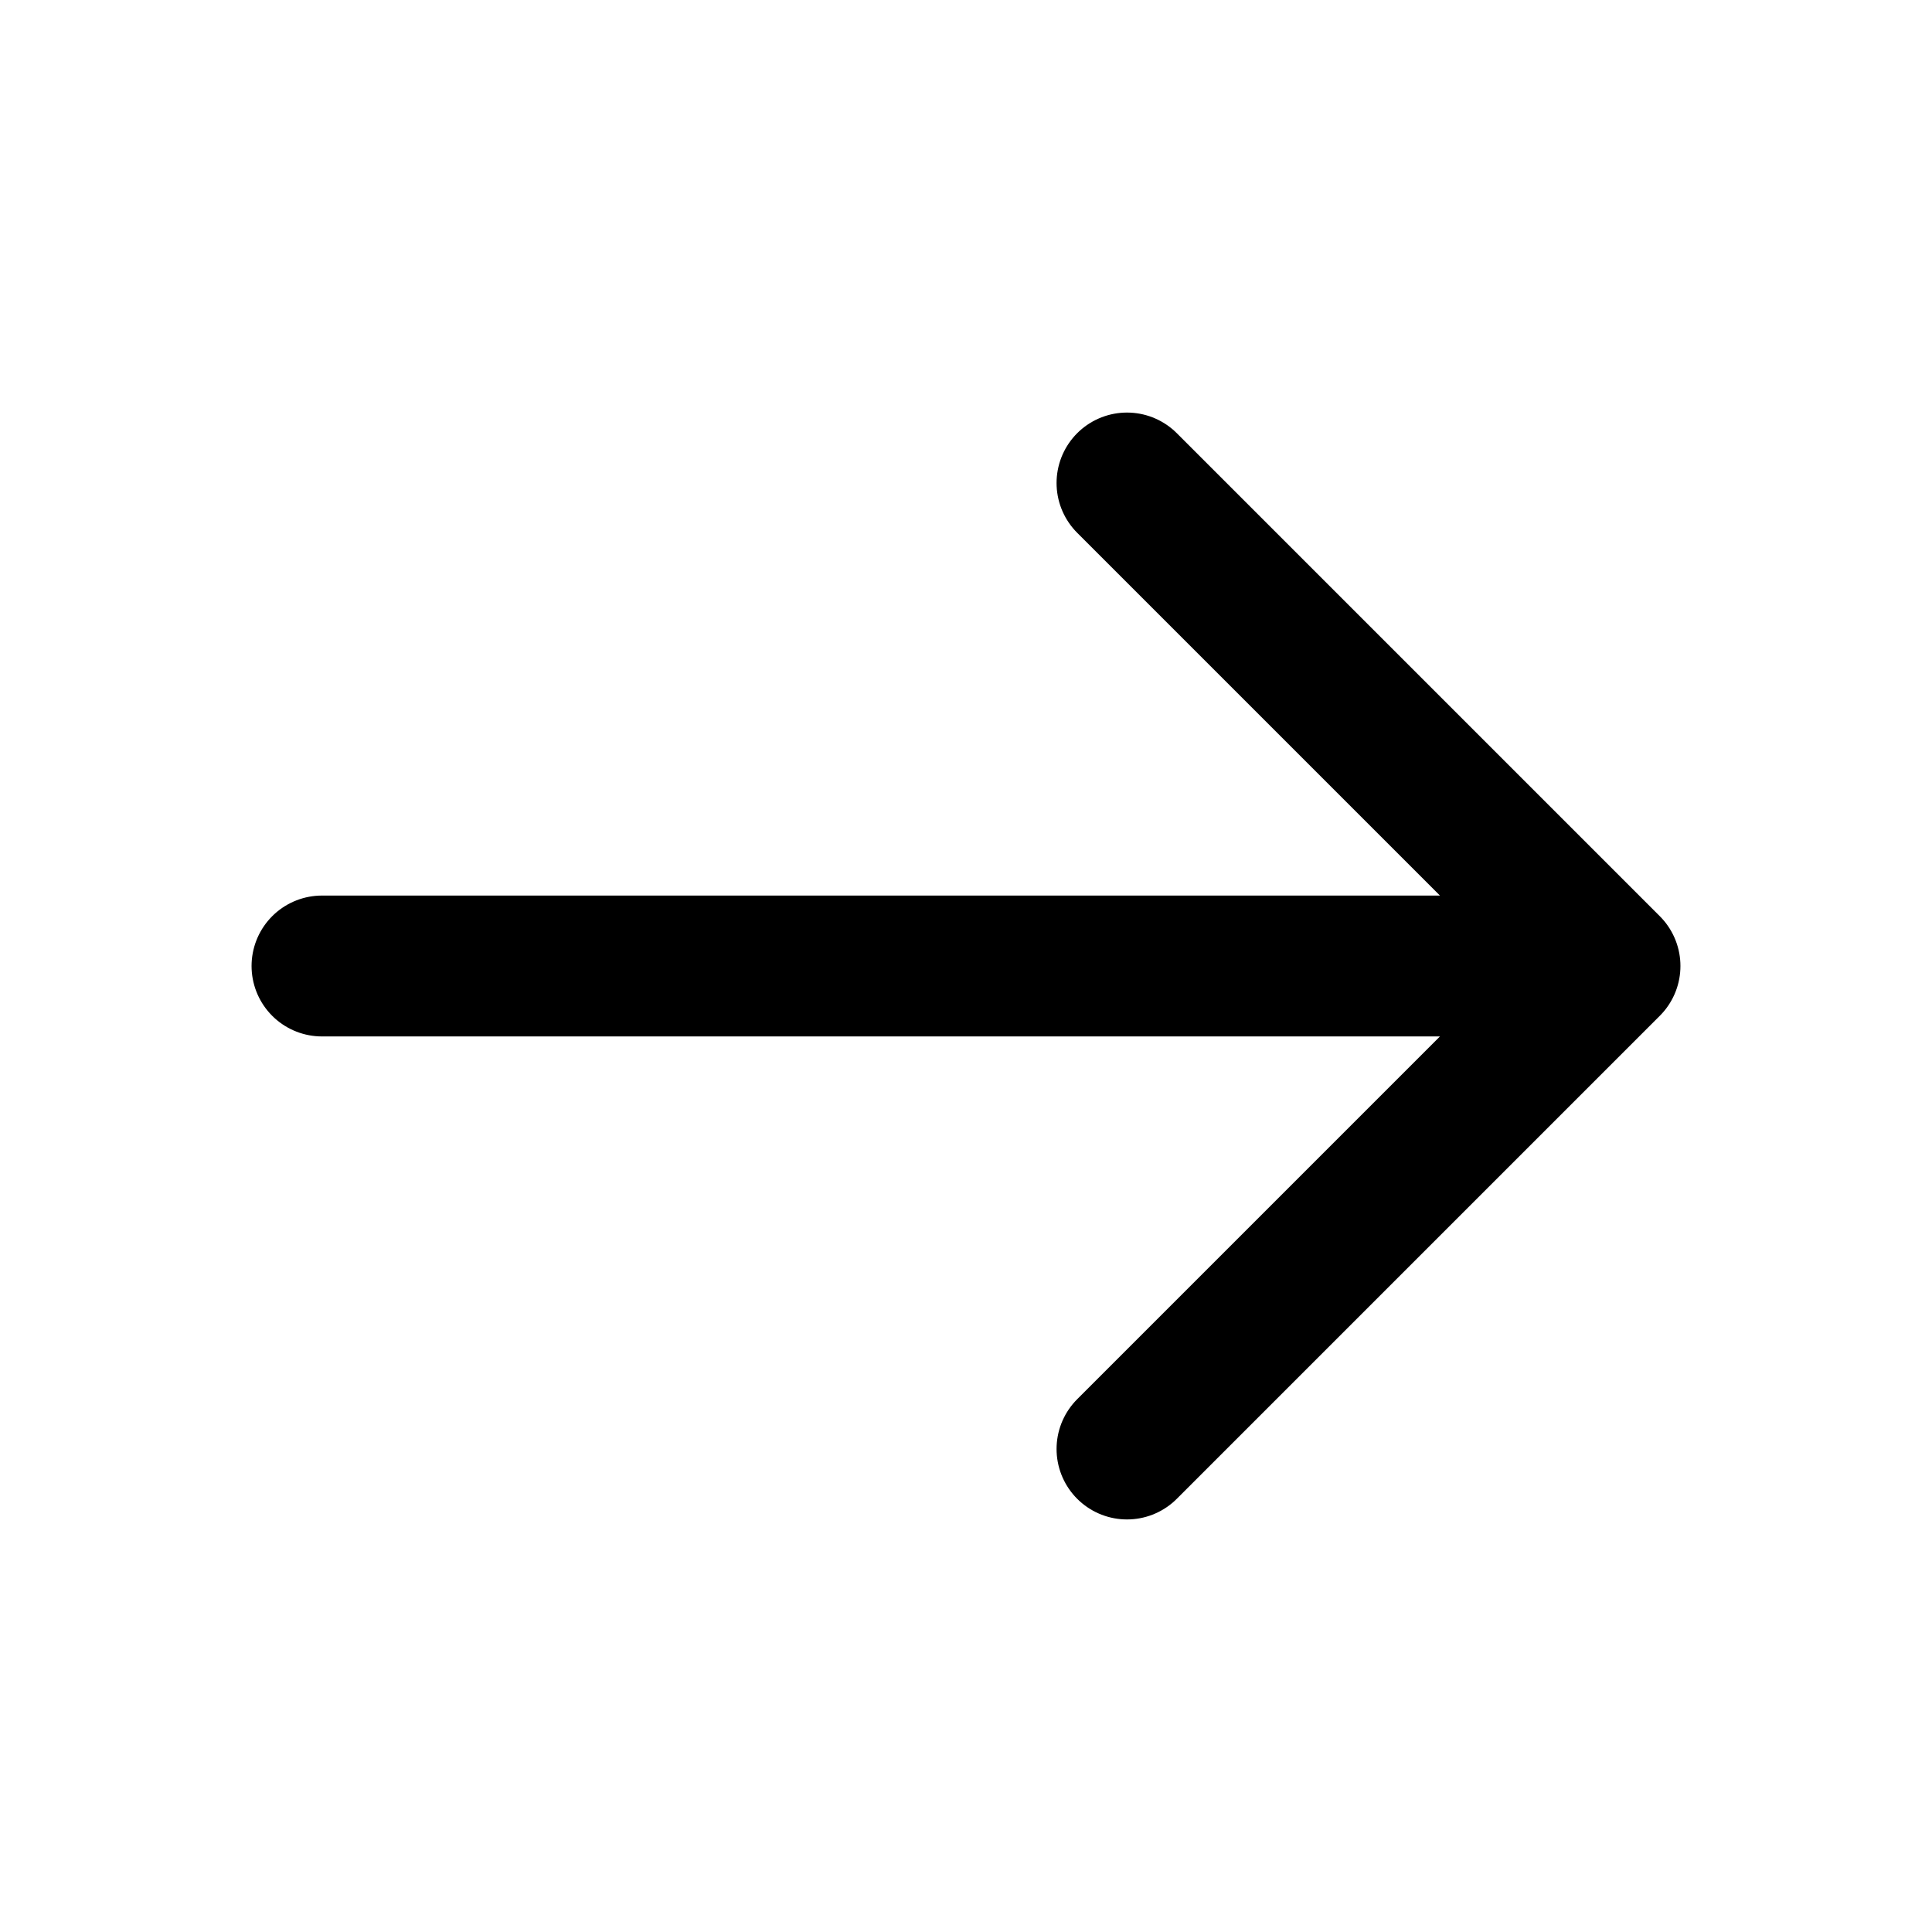
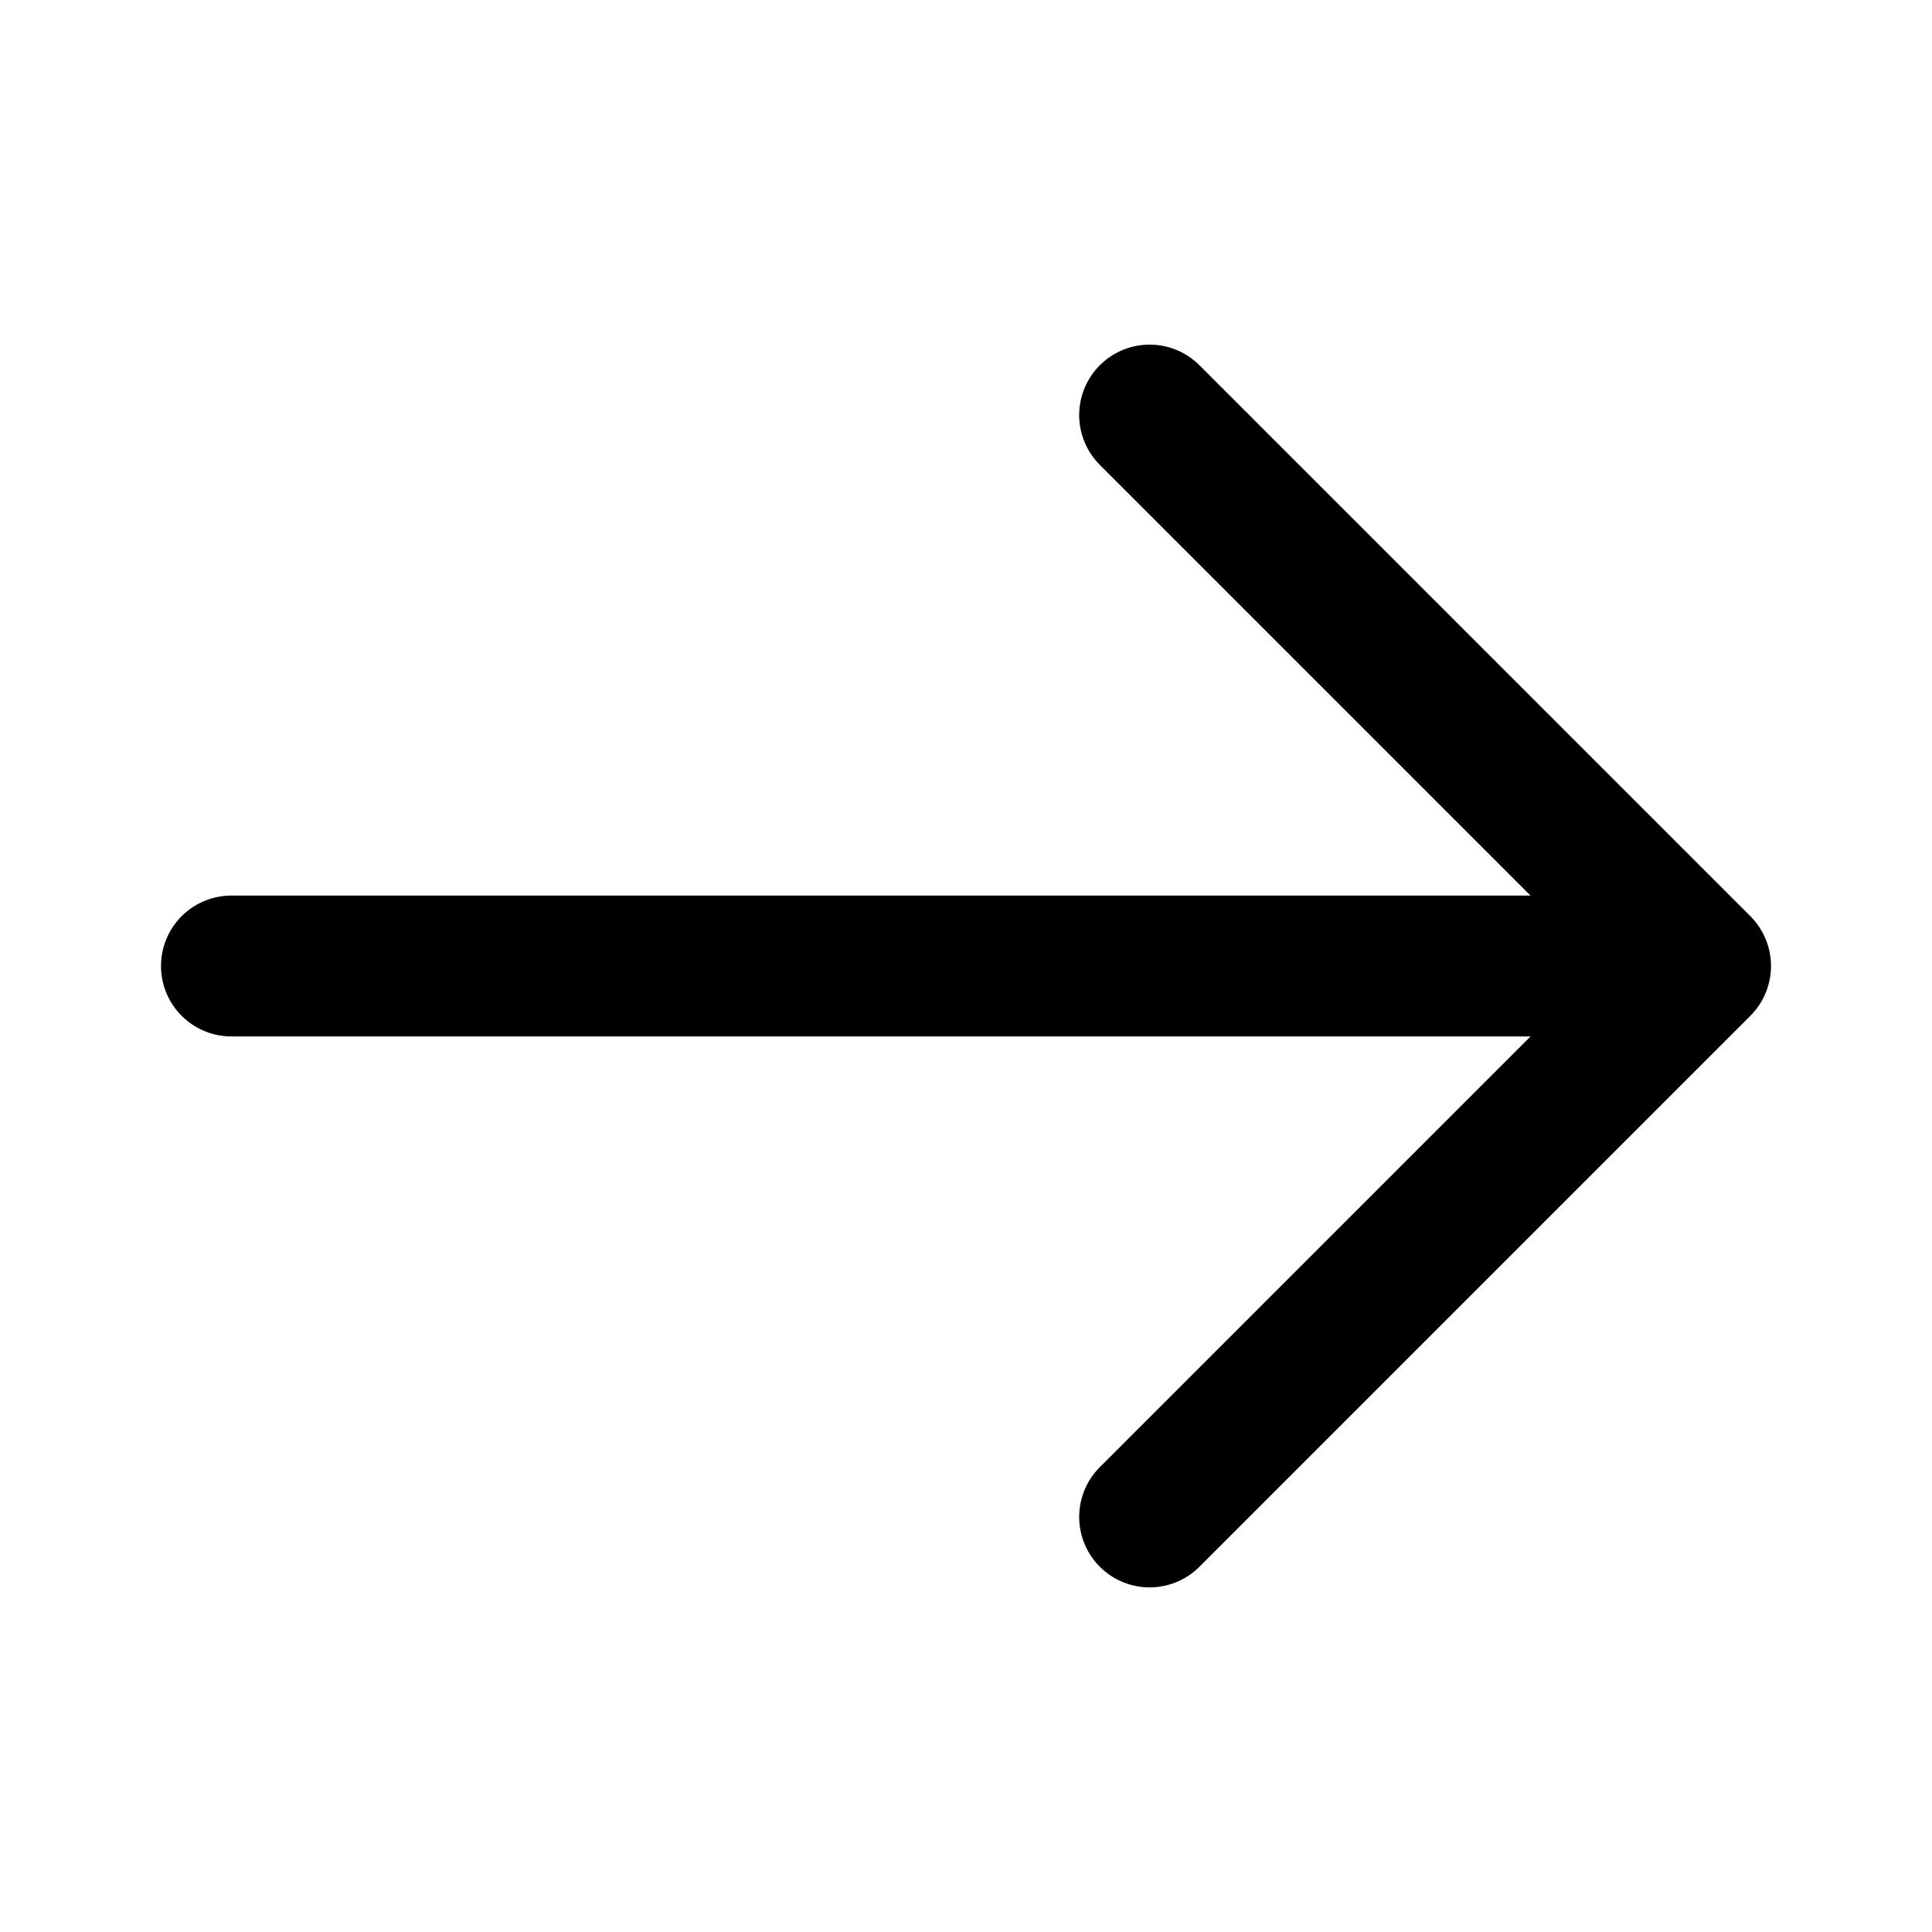
<svg xmlns="http://www.w3.org/2000/svg" viewBox="0 0 24 24" fill="none" stroke="currentColor" stroke-width="1.75" stroke-linecap="round" stroke-linejoin="round">
  <g data-part="body">
-     <path d="M4 12 H20 M14 6 L20 12 L14 18" />
+     <path d="M2.875 12 L21.125 12 M14.281 5.156 L21.125 12 L14.281 18.844" />
  </g>
</svg>
